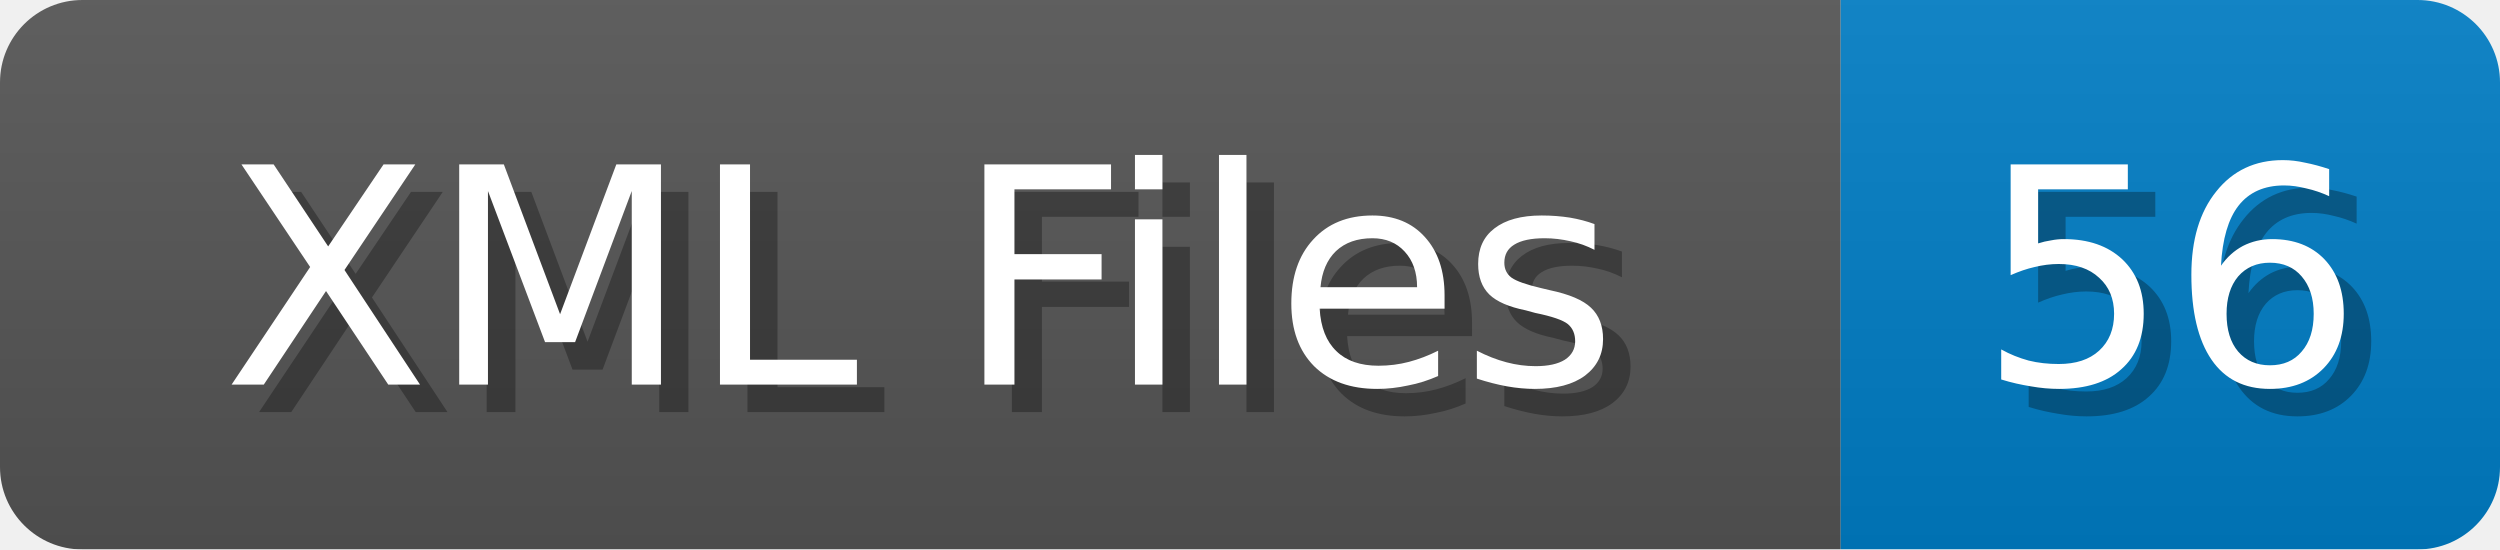
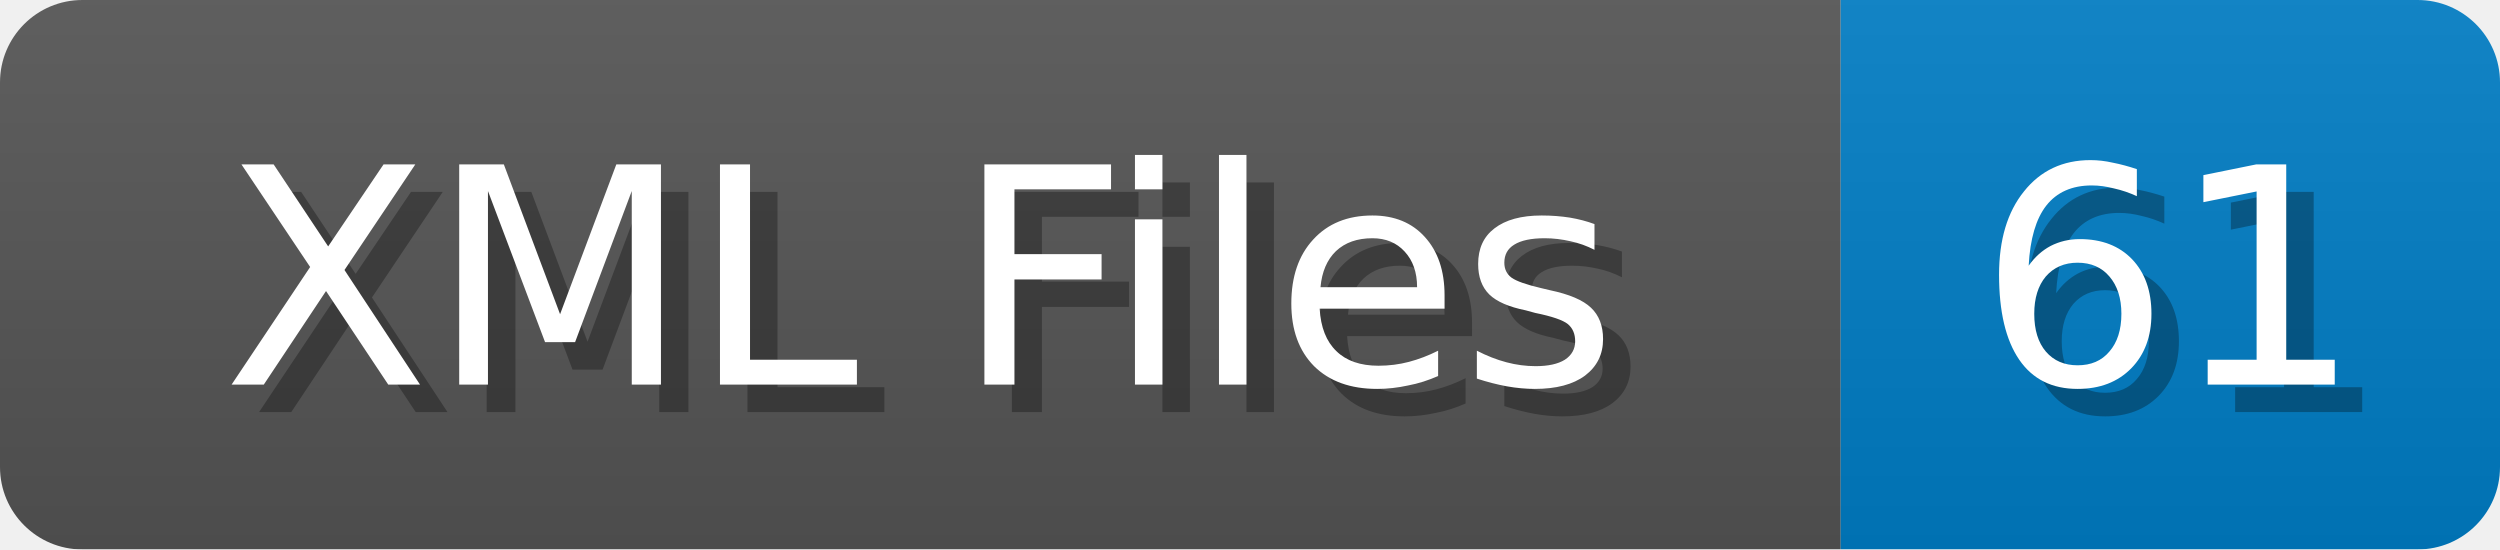
<svg xmlns="http://www.w3.org/2000/svg" width="91" height="20">
  <linearGradient id="b" x2="0" y2="100%">
    <stop offset="0" stop-color="#bbb" stop-opacity=".1" />
    <stop offset="1" stop-opacity=".1" />
  </linearGradient>
  <mask id="anybadge_1">
    <rect width="91" height="20" rx="3" fill="#fff" />
  </mask>
  <g mask="url(#anybadge_1)">
    <path fill="#555" d="M0 0h67v20H0z" />
    <path fill="#007ec6" d="M67 0h24v20H67z" />
    <path fill="url(#b)" d="M0 0h91v20H0z" />
  </g>
  <g fill="#fff" text-anchor="middle" font-family="DejaVu Sans,Verdana,Geneva,sans-serif" font-size="11">
    <text x="34.5" y="15" fill="#010101" fill-opacity=".3">XML Files</text>
    <text x="33.5" y="14">XML Files</text>
  </g>
  <g fill="#fff" text-anchor="middle" font-family="DejaVu Sans,Verdana,Geneva,sans-serif" font-size="11">
-     <text x="80.0" y="15" fill="#010101" fill-opacity=".3">56</text>
-     <text x="79.0" y="14">56</text>
+     <text x="80.0" y="15" fill="#010101" fill-opacity=".3">61</text>
+     <text x="79.0" y="14">61</text>
  </g>
</svg>
